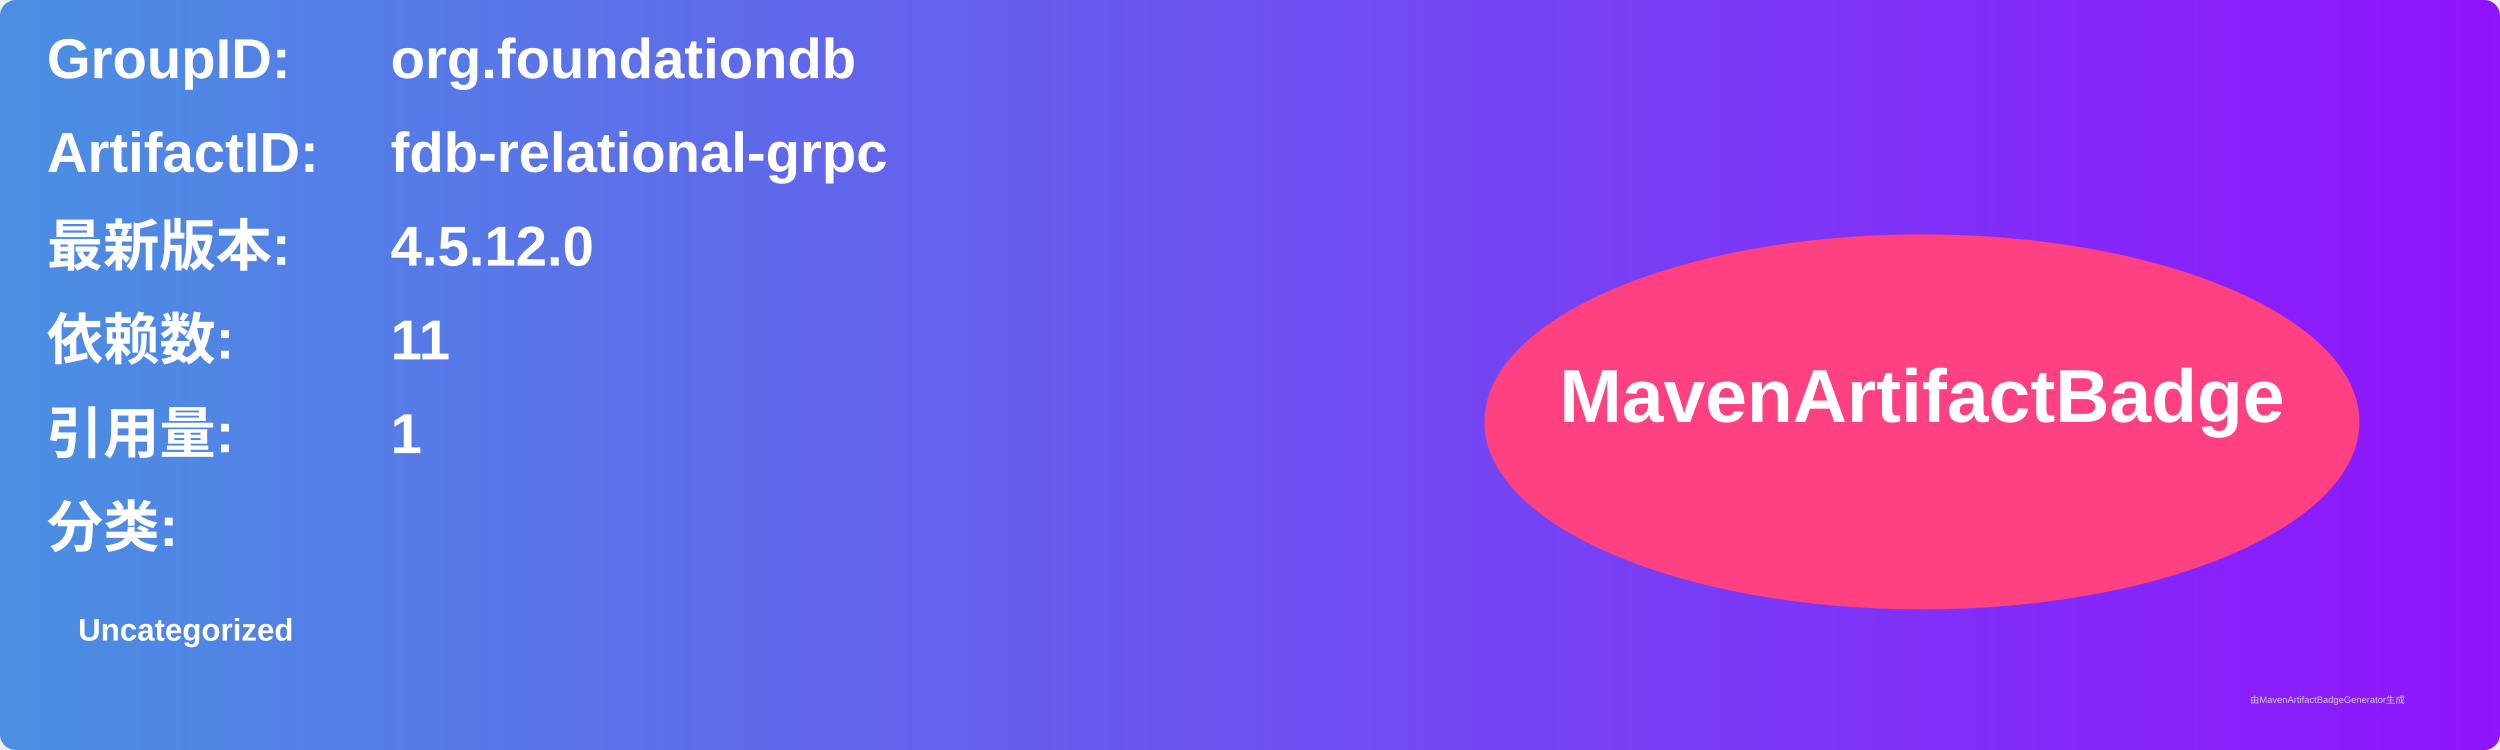
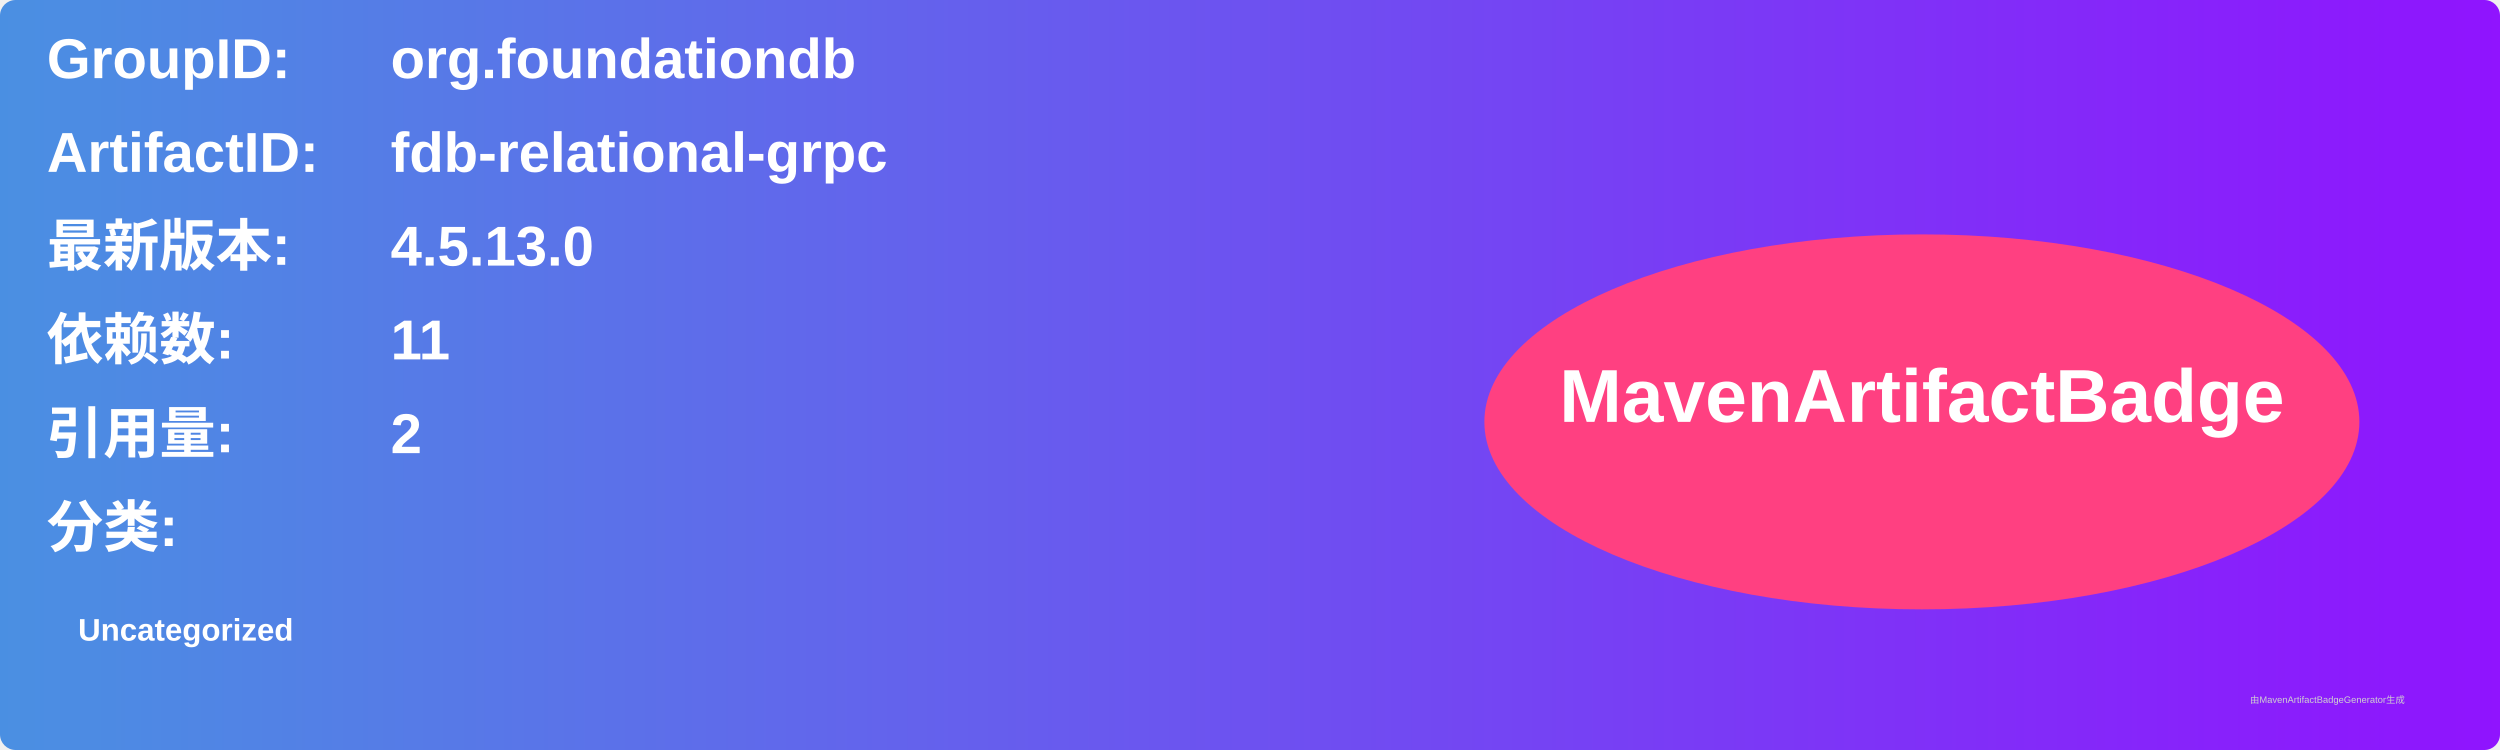
<svg xmlns="http://www.w3.org/2000/svg" width="800" height="240" viewBox="0 0 800 240">
  <linearGradient id="grad" x1="0%" y1="0%" x2="100%" y2="0%">
    <stop offset="0%" stop-color="#4a90e2" />
    <stop offset="100%" stop-color="#9013fe" />
  </linearGradient>
  <rect width="100%" height="100%" rx="5" ry="5" fill="url(#grad)" />
  <g transform="translate(15, 15)">
    <text x="0" y="10" font-family="Arial" font-size="18" fill="white" font-weight="bold" width="260">GroupID:</text>
    <text x="110" y="10" font-family="Arial" font-size="18" fill="white" font-weight="bold" width="460">org.foundationdb</text>
    <text x="0" y="40" font-family="Arial" font-size="18" fill="white" font-weight="bold" width="260">ArtifactID:</text>
    <text x="110" y="40" font-family="Arial" font-size="18" fill="white" font-weight="bold" width="460">fdb-relational-grpc</text>
    <text x="0" y="70" font-family="Arial" font-size="18" fill="white" font-weight="bold">最新版本:</text>
    <text x="110" y="70" font-family="Arial" font-size="18" fill="white" font-weight="bold">
-       <tspan font-weight="bold">4.5.12.0</tspan>
+       <tspan font-weight="bold">4.5.13.0</tspan>
    </text>
    <text x="0" y="100" font-family="Arial" font-size="18" fill="white" font-weight="bold">依赖数: </text>
    <text x="110" y="100" font-family="Arial" font-size="18" fill="white">
      <tspan font-weight="bold">11</tspan>
    </text>
    <text x="0" y="130" font-family="Arial" font-size="18" fill="white" font-weight="bold">引用量: </text>
    <text x="110" y="130" font-family="Arial" font-size="18" fill="white">
-       <tspan font-weight="bold">1</tspan>
+       <tspan font-weight="bold">2</tspan>
    </text>
    <text x="0" y="160" font-family="Arial" font-size="18" fill="white" font-weight="bold">分类:</text>
    <text x="10" y="190" font-family="Arial" font-size="10" fill="white">
      <tspan font-weight="bold">Uncategorized</tspan>
    </text>
    <ellipse cx="600" cy="120" rx="140" ry="60" fill="#ff4081" />
    <text x="600" y="120" text-anchor="middle" font-family="Arial" font-size="24" fill="white" font-weight="bold">MavenArtifactBadge</text>
  </g>
  <text x="720" y="225" font-family="Arial" font-size="3" fill="#d0d0d0">由MavenArtifactBadgeGenerator生成</text>
</svg>
